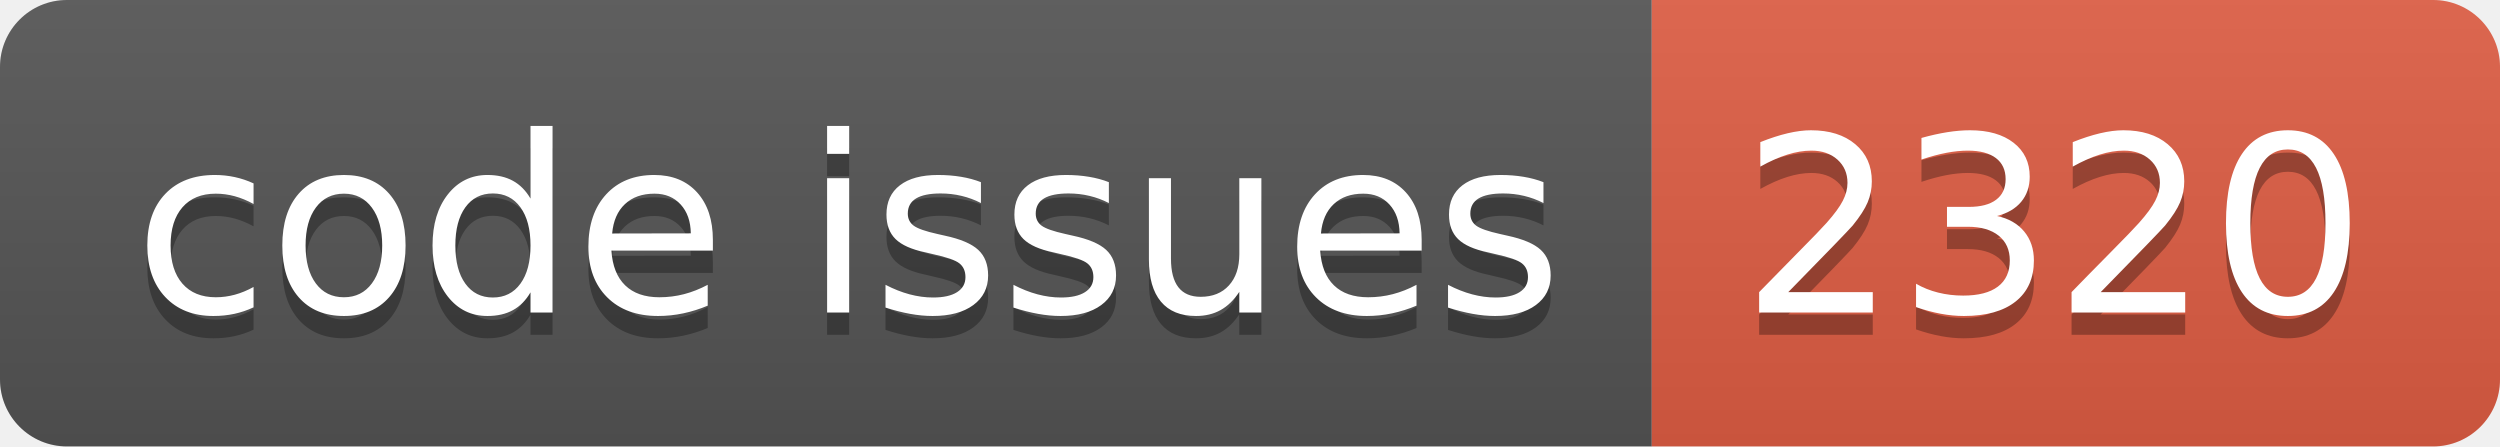
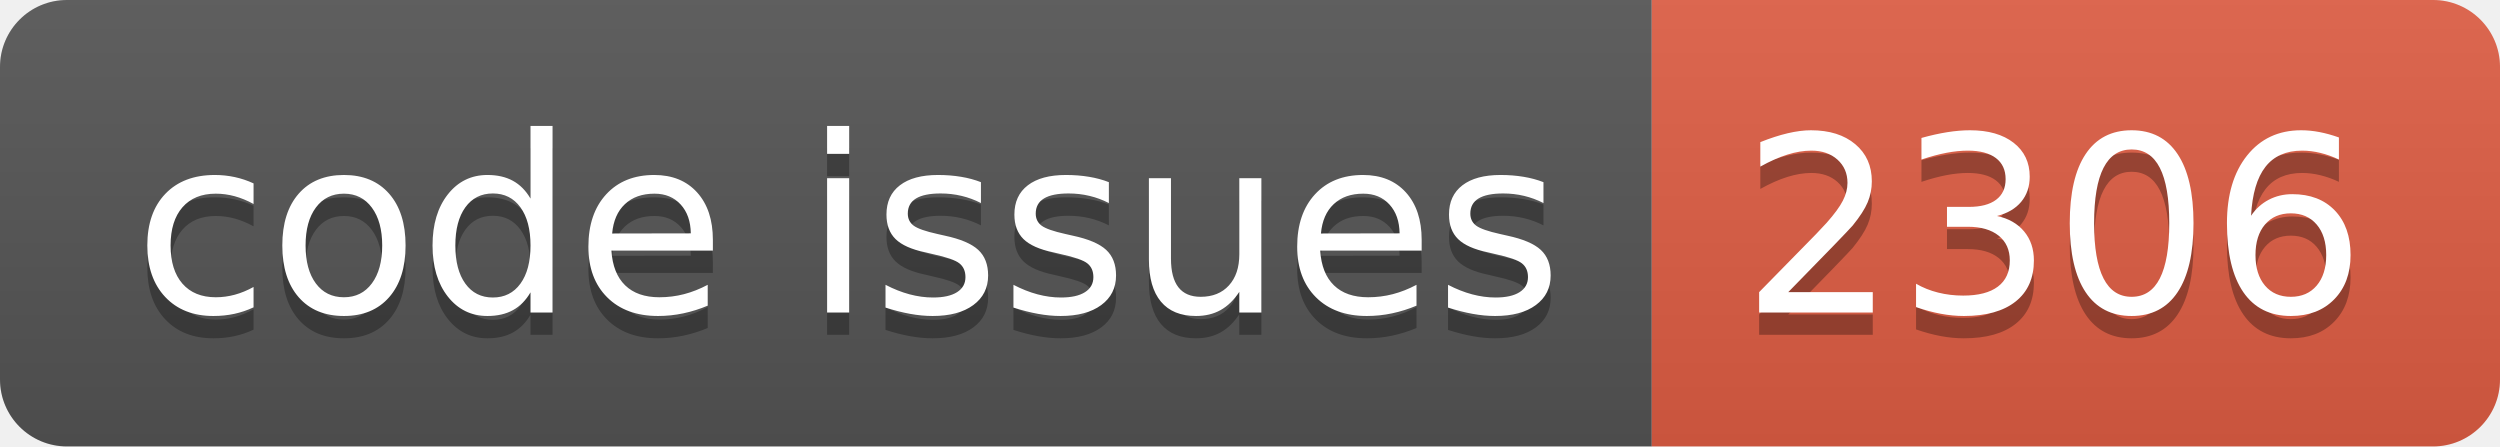
<svg xmlns="http://www.w3.org/2000/svg" width="112.0" height="20">
  <linearGradient id="smooth" x2="0" y2="100%">
    <stop offset="0" stop-color="#bbb" stop-opacity=".1" />
    <stop offset="1" stop-opacity=".1" />
  </linearGradient>
  <clipPath id="round">
    <rect width="112.0" height="20" rx="3" fill="#fff" />
  </clipPath>
  <g clip-path="url(#round)">
    <rect width="74.0" height="20" fill="#555" />
    <rect x="74.0" width="38.0" height="20" fill="#e05d44" />
    <rect width="112.0" height="20" fill="url(#smooth)" />
  </g>
  <g fill="#fff" text-anchor="middle" font-family="DejaVu Sans,Verdana,Geneva,sans-serif" font-size="110">
    <text x="380.0" y="150" fill="#010101" fill-opacity=".3" transform="scale(0.1)" textLength="640.0" lengthAdjust="spacing">code issues</text>
    <text x="380.0" y="140" transform="scale(0.1)" textLength="640.0" lengthAdjust="spacing">code issues</text>
-     <text x="920.0" y="150" fill="#010101" fill-opacity=".3" transform="scale(0.1)" textLength="280.0" lengthAdjust="spacing">2320</text>
-     <text x="920.0" y="140" transform="scale(0.1)" textLength="280.0" lengthAdjust="spacing">2320</text>
+     <text x="920.0" y="150" fill="#010101" fill-opacity=".3" transform="scale(0.1)" textLength="280.0" lengthAdjust="spacing">2306</text>
+     <text x="920.0" y="140" transform="scale(0.1)" textLength="280.0" lengthAdjust="spacing">2306</text>
  </g>
</svg>
